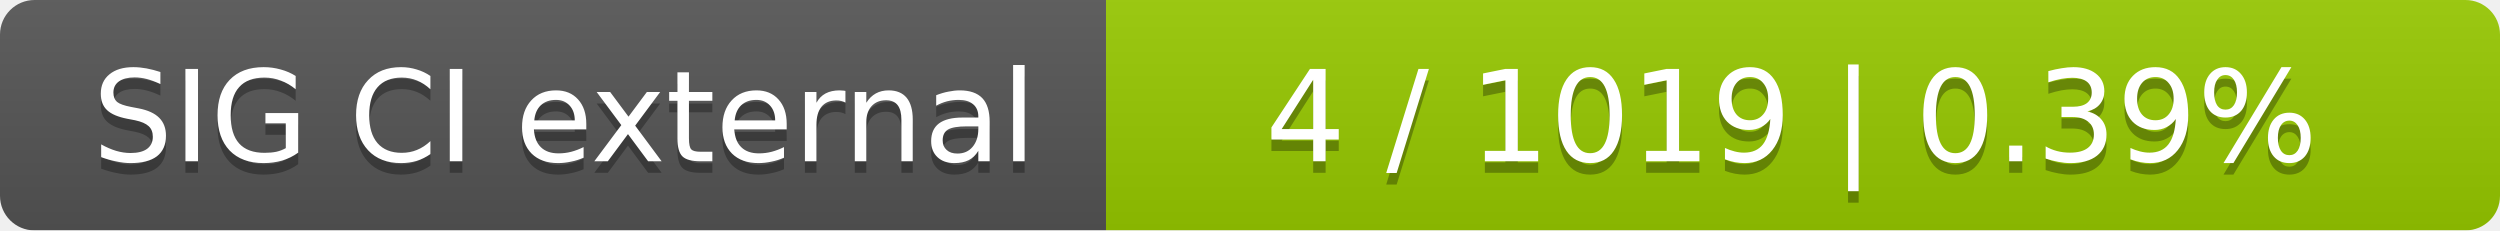
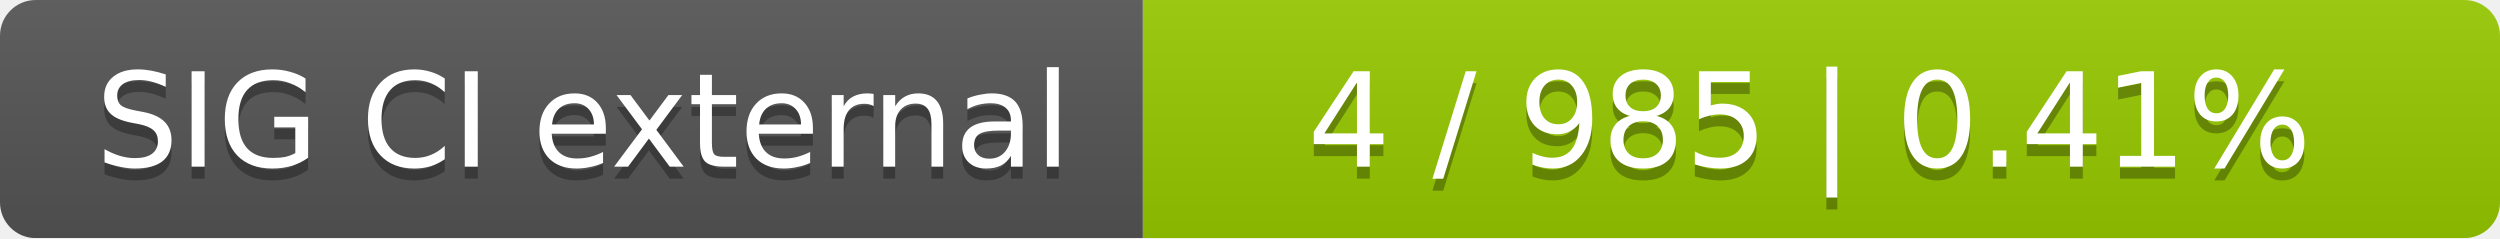
- <svg xmlns="http://www.w3.org/2000/svg" width="217" height="20">
+ <svg xmlns="http://www.w3.org/2000/svg" width="210" height="20">
  <linearGradient id="smooth" x2="0" y2="100%">
    <stop offset="0" stop-color="#bbb" stop-opacity=".1" />
    <stop offset="1" stop-opacity=".1" />
  </linearGradient>
  <mask id="round">
-     <rect width="217" height="20" rx="3" fill="#fff" />
+     <rect width="210" height="20" rx="3" fill="#fff" />
  </mask>
  <g mask="url(#round)">
    <rect width="96" height="20" fill="#555" />
-     <rect x="96" width="121" height="20" fill="#97ca00" />
-     <rect width="217" height="20" fill="url(#smooth)" />
+     <rect x="96" width="114" height="20" fill="#97ca00" />
+     <rect width="210" height="20" fill="url(#smooth)" />
  </g>
  <g fill="#fff" text-anchor="middle" font-family="DejaVu Sans,Verdana,Geneva,sans-serif" font-size="11">
    <text x="49" y="15" fill="#010101" fill-opacity=".3">SIG CI external</text>
    <text x="49" y="14">SIG CI external</text>
-     <text x="155.5" y="15" fill="#010101" fill-opacity=".3">4 / 1019    |    0.39%</text>
-     <text x="155.5" y="14">4 / 1019    |    0.39%</text>
+     <text x="152" y="15" fill="#010101" fill-opacity=".3">4 / 985    |    0.41%</text>
+     <text x="152" y="14">4 / 985    |    0.41%</text>
  </g>
</svg>
